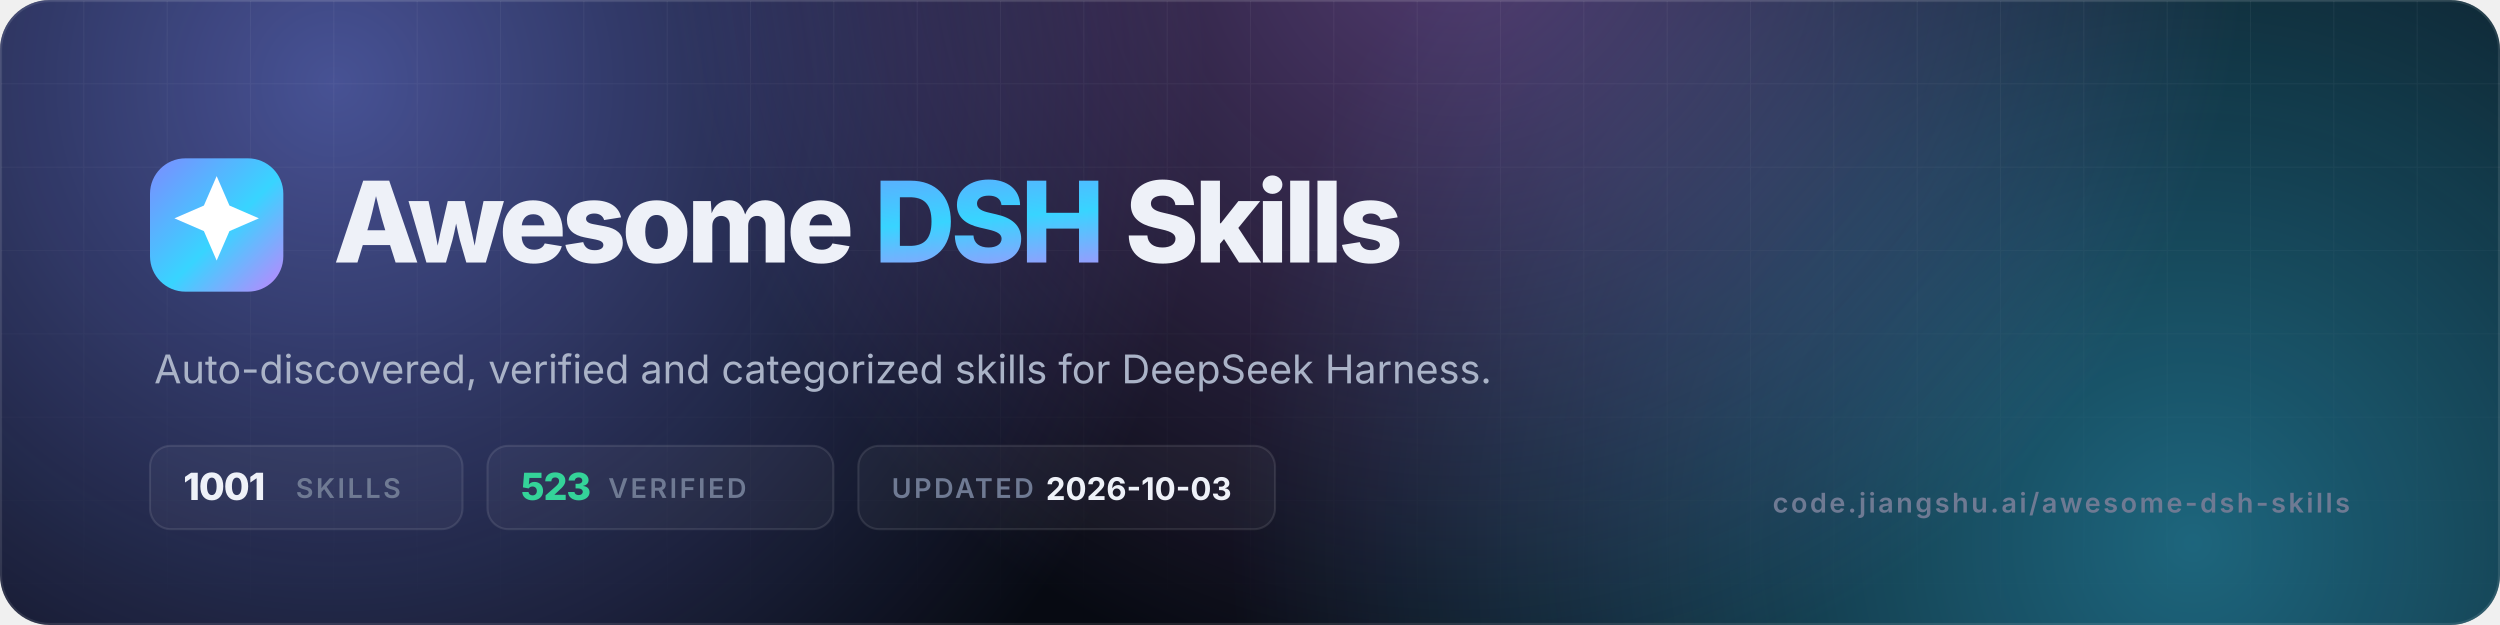
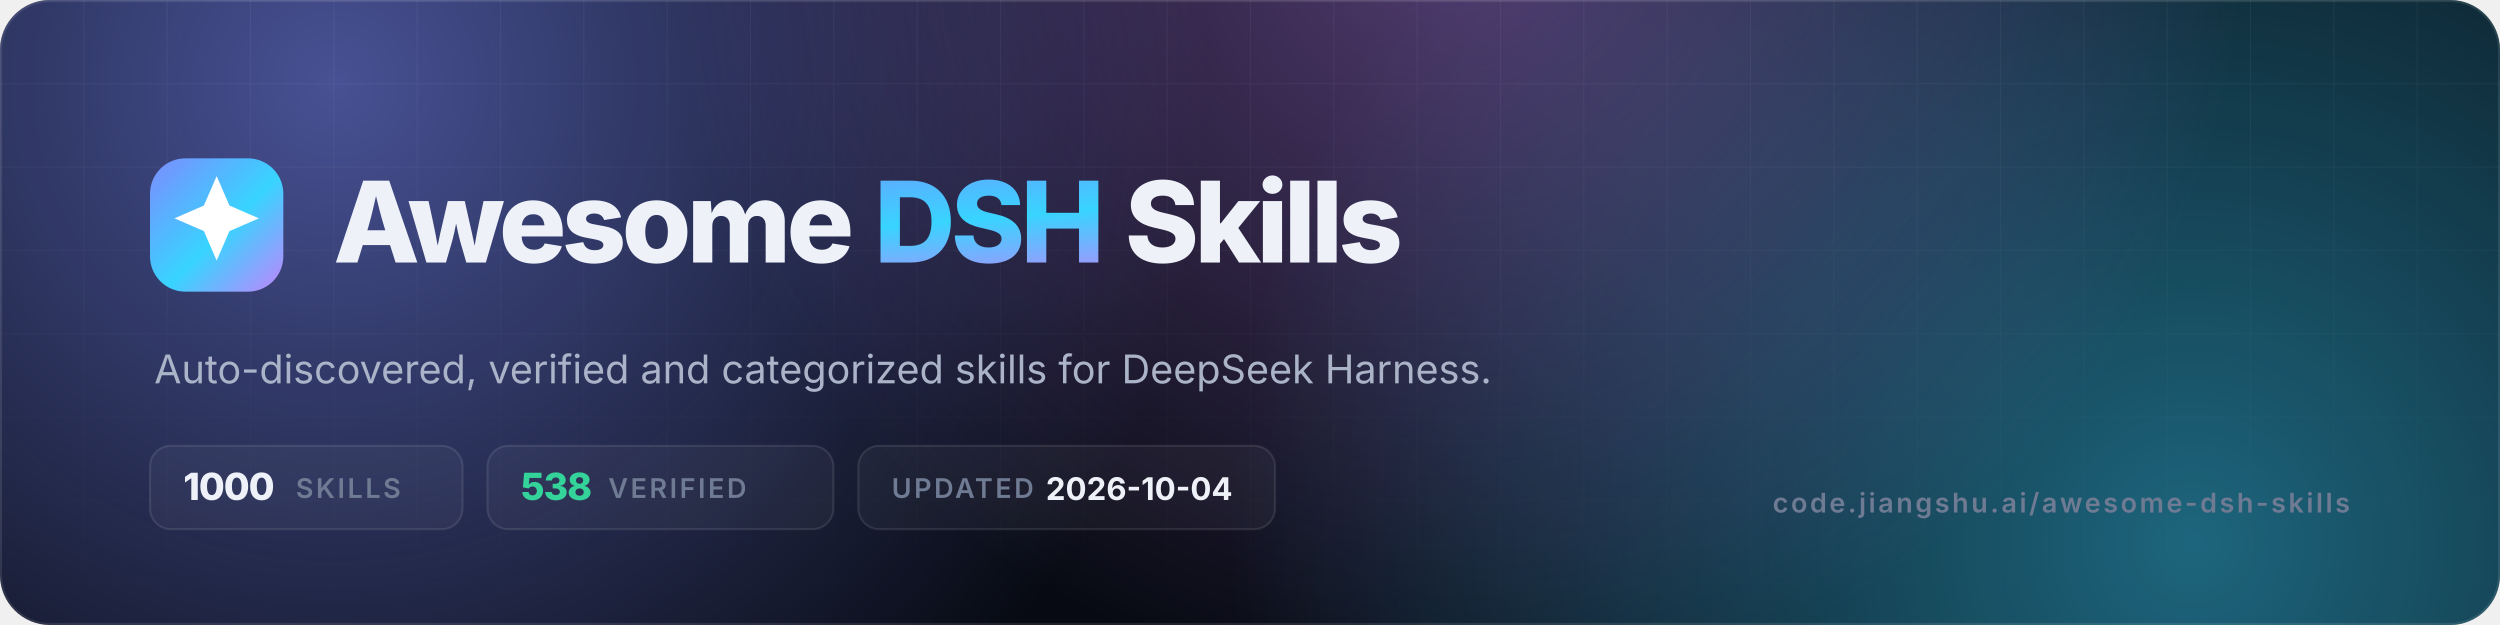
- <svg xmlns="http://www.w3.org/2000/svg" viewBox="0 0 1200 300" width="1200" height="300" role="img" aria-label="Awesome DSH Skills — 1001 skills, 523 verified">
+ <svg xmlns="http://www.w3.org/2000/svg" viewBox="0 0 1200 300" width="1200" height="300" role="img" aria-label="Awesome DSH Skills — 1000 skills, 538 verified">
  <defs>
    <linearGradient id="g" x1="0" y1="0" x2="1" y2="1">
      <stop offset="0" stop-color="#7c8cff" />
      <stop offset=".55" stop-color="#38d4ff" />
      <stop offset="1" stop-color="#c084fc" />
    </linearGradient>
    <radialGradient id="a1" cx="0" cy="0" r="1" gradientUnits="userSpaceOnUse" gradientTransform="translate(160 40) scale(420)">
      <stop offset="0" stop-color="#7c8cff" stop-opacity=".55" />
      <stop offset="1" stop-color="#7c8cff" stop-opacity="0" />
    </radialGradient>
    <radialGradient id="a2" cx="0" cy="0" r="1" gradientUnits="userSpaceOnUse" gradientTransform="translate(1050 260) scale(460)">
      <stop offset="0" stop-color="#38d4ff" stop-opacity=".45" />
      <stop offset="1" stop-color="#38d4ff" stop-opacity="0" />
    </radialGradient>
    <radialGradient id="a3" cx="0" cy="0" r="1" gradientUnits="userSpaceOnUse" gradientTransform="translate(700 -40) scale(380)">
      <stop offset="0" stop-color="#c084fc" stop-opacity=".4" />
      <stop offset="1" stop-color="#c084fc" stop-opacity="0" />
    </radialGradient>
    <pattern id="grid" width="40" height="40" patternUnits="userSpaceOnUse">
      <path d="M40 0H0V40" fill="none" stroke="#fff" stroke-opacity=".05" />
    </pattern>
    <linearGradient id="fade" x1="0" y1="0" x2="0" y2="1">
      <stop offset="0" stop-color="#fff" />
      <stop offset="1" stop-color="#fff" stop-opacity="0" />
    </linearGradient>
    <mask id="m">
      <rect width="1200" height="300" fill="url(#fade)" />
    </mask>
    <clipPath id="c">
      <rect width="1200" height="300" rx="24" />
    </clipPath>
  </defs>
  <g clip-path="url(#c)">
    <rect width="1200" height="300" fill="#070a12" />
    <rect width="1200" height="300" fill="url(#a1)" />
    <rect width="1200" height="300" fill="url(#a2)" />
    <rect width="1200" height="300" fill="url(#a3)" />
    <rect width="1200" height="300" fill="url(#grid)" mask="url(#m)" />
    <rect x=".5" y=".5" width="1199" height="299" rx="23.5" fill="none" stroke="#fff" stroke-opacity=".1" />
  </g>
  <rect x="72" y="76" width="64" height="64" rx="17" fill="url(#g)" />
  <g transform="translate(72 76) scale(2.6667)">
    <path d="M12 3.2l2.3 5.3 5.3 2.3-5.3 2.3L12 18.4l-2.3-5.3-5.3-2.3 5.3-2.3z" fill="#fff" />
  </g>
  <text x="160" y="126" font-family="Inter,-apple-system,'Segoe UI',Helvetica,Arial,sans-serif" font-size="54" font-weight="800" letter-spacing="-2.2" fill="#eef1f8">Awesome <tspan fill="url(#g)">DSH</tspan> Skills</text>
  <text x="74" y="184" font-family="Inter,-apple-system,'Segoe UI',Helvetica,Arial,sans-serif" font-size="19" fill="#aab3c7">Auto-discovered, verified and categorized skills for DeepSeek Harness.</text>
  <g font-family="Inter,-apple-system,'Segoe UI',Helvetica,Arial,sans-serif" font-size="13" font-weight="600" letter-spacing="1.2">
    <rect x="72" y="214" width="150" height="40" rx="10" fill="#fff" fill-opacity=".04" stroke="#fff" stroke-opacity=".1" />
-     <text x="88" y="240" fill="#eef1f8" font-size="18" font-weight="800" letter-spacing="-.5">1001</text>
+     <text x="88" y="240" fill="#eef1f8" font-size="18" font-weight="800" letter-spacing="-.5">1000</text>
    <text x="142" y="239" fill="#6f7a93">SKILLS</text>
    <rect x="234" y="214" width="166" height="40" rx="10" fill="#fff" fill-opacity=".04" stroke="#fff" stroke-opacity=".1" />
-     <text x="250" y="240" fill="#34d399" font-size="18" font-weight="800" letter-spacing="-.5">523</text>
+     <text x="250" y="240" fill="#34d399" font-size="18" font-weight="800" letter-spacing="-.5">538</text>
    <text x="292" y="239" fill="#6f7a93">VERIFIED</text>
    <rect x="412" y="214" width="200" height="40" rx="10" fill="#fff" fill-opacity=".04" stroke="#fff" stroke-opacity=".1" />
    <text x="428" y="239" fill="#6f7a93">UPDATED</text>
-     <text x="502" y="240" fill="#eef1f8" font-size="15" font-weight="700" letter-spacing="0">2026-10-03</text>
+     <text x="502" y="240" fill="#eef1f8" font-size="15" font-weight="700" letter-spacing="0">2026-10-04</text>
  </g>
  <text x="1128" y="246" text-anchor="end" font-family="Inter,-apple-system,'Segoe UI',Helvetica,Arial,sans-serif" font-size="13" font-weight="600" letter-spacing="1.2" fill="#6f7a93">code.jiangshu.ai/awesome-dsh-skills</text>
</svg>
